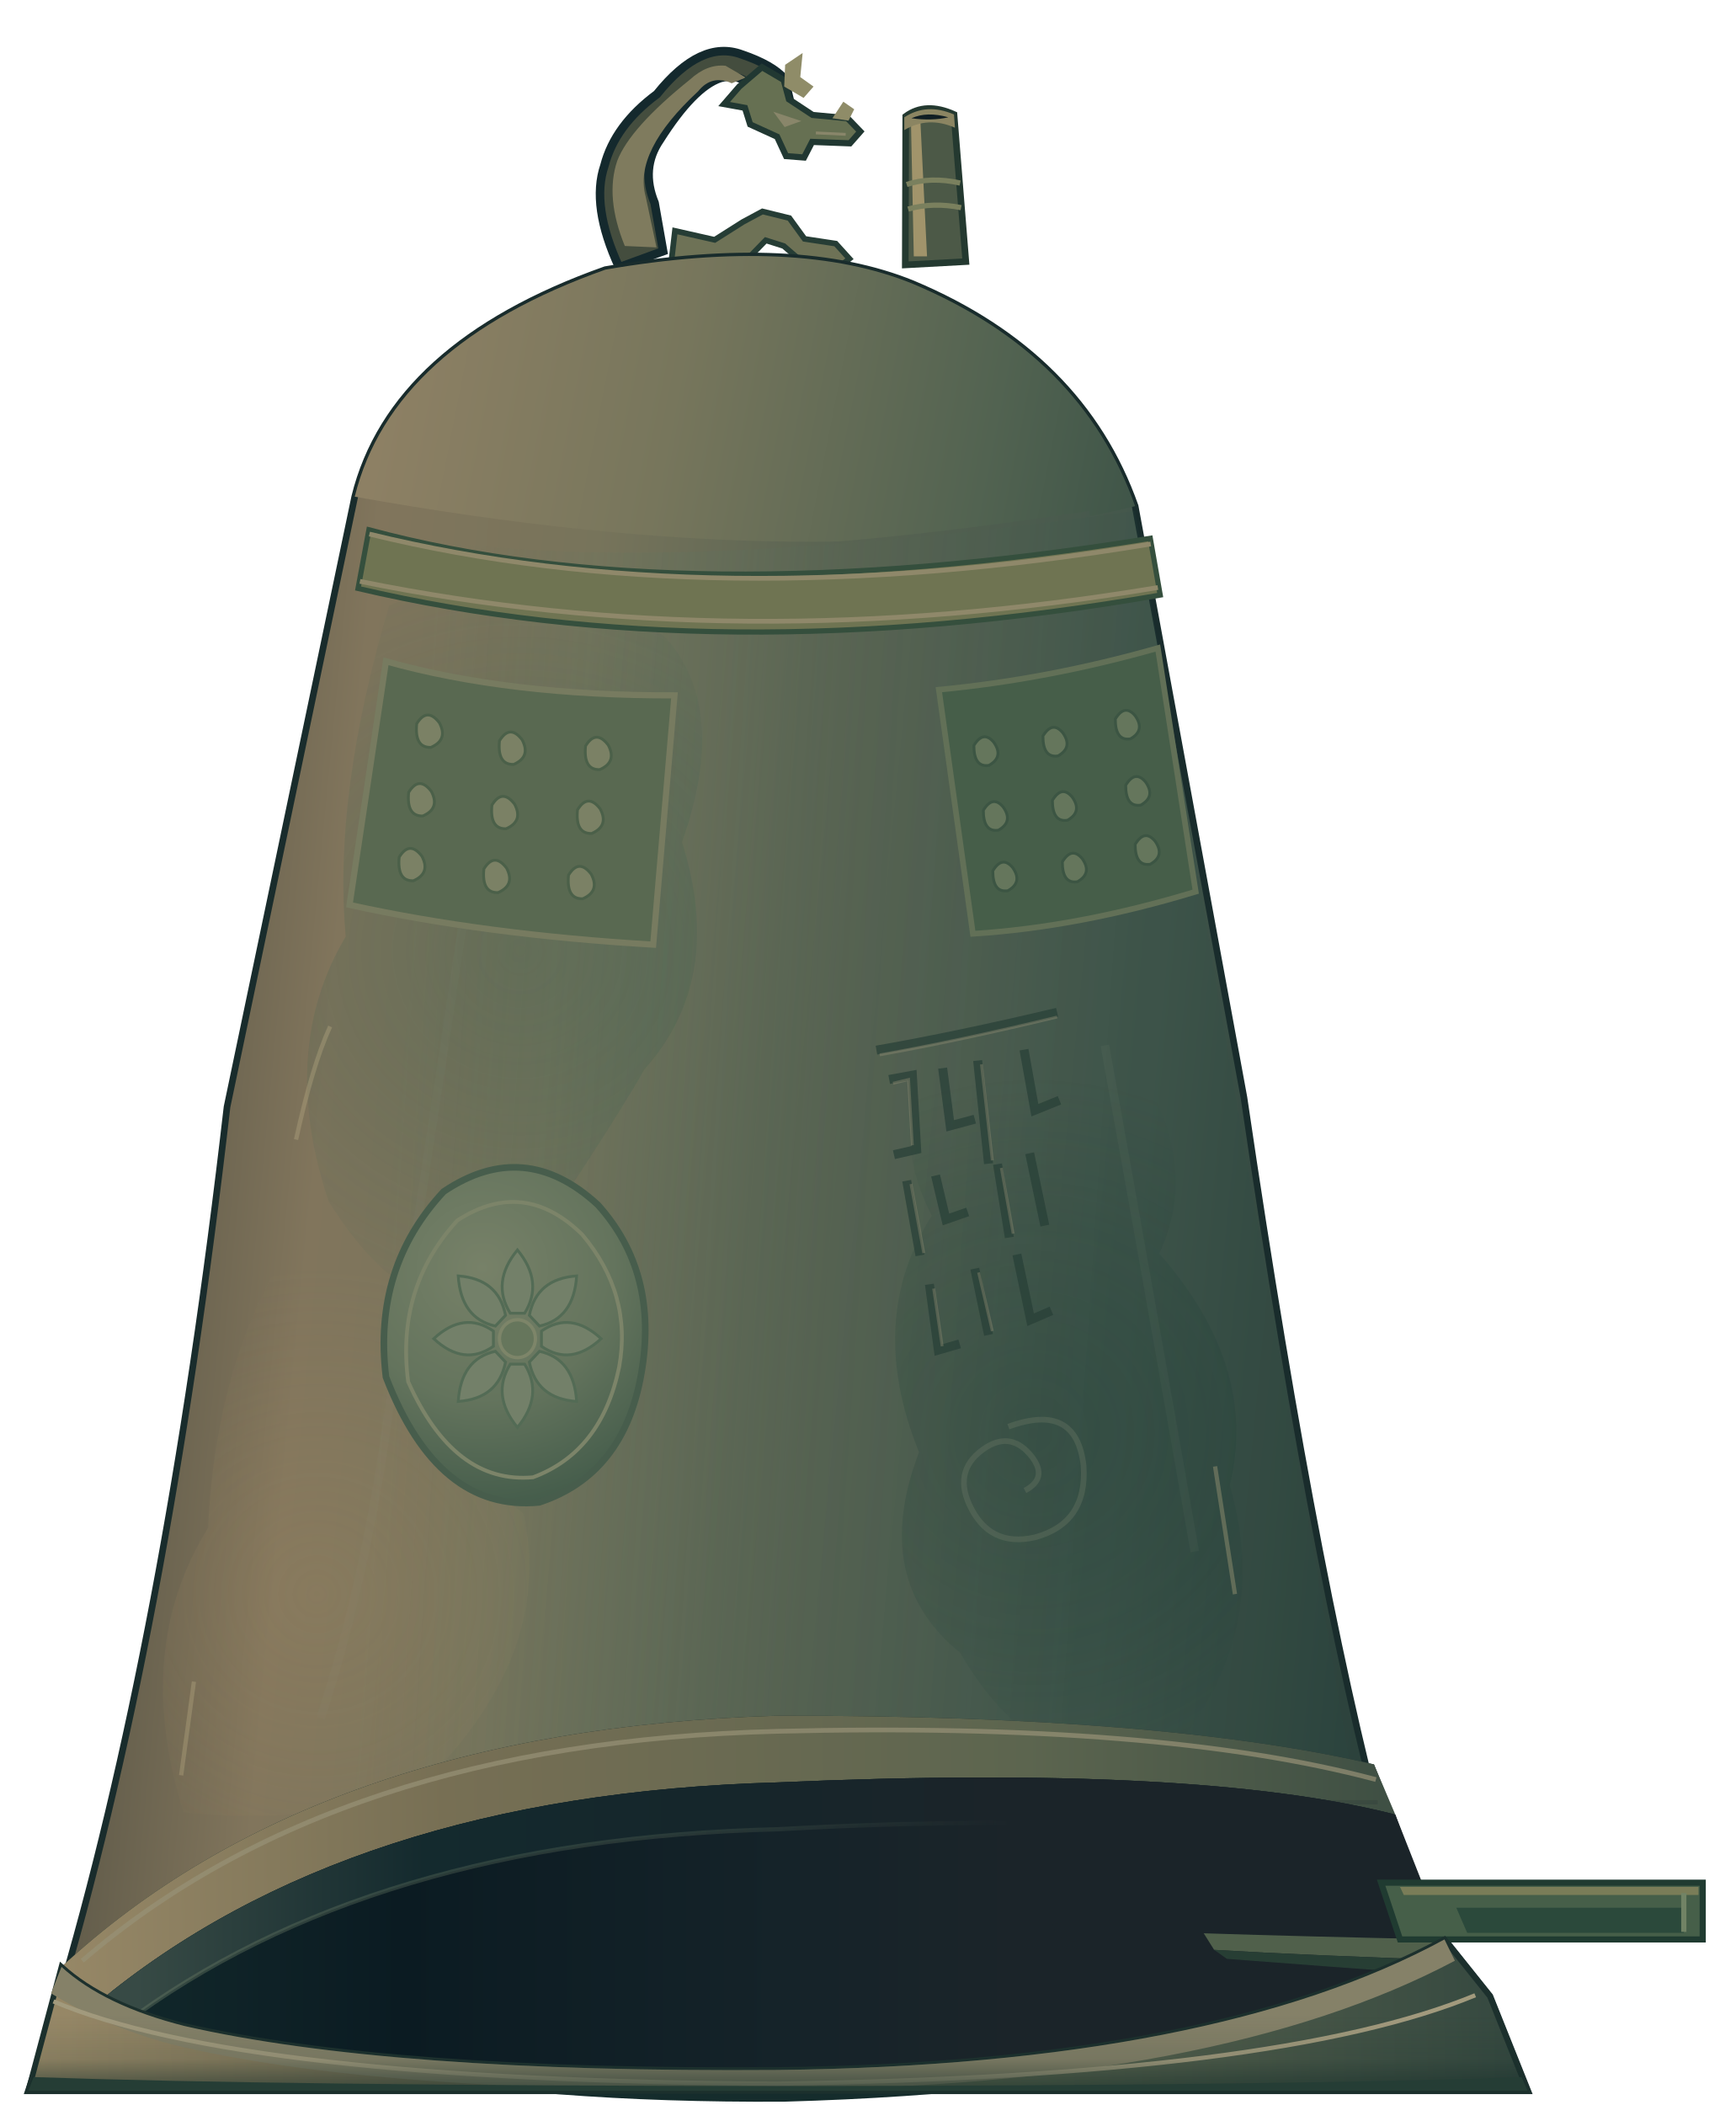
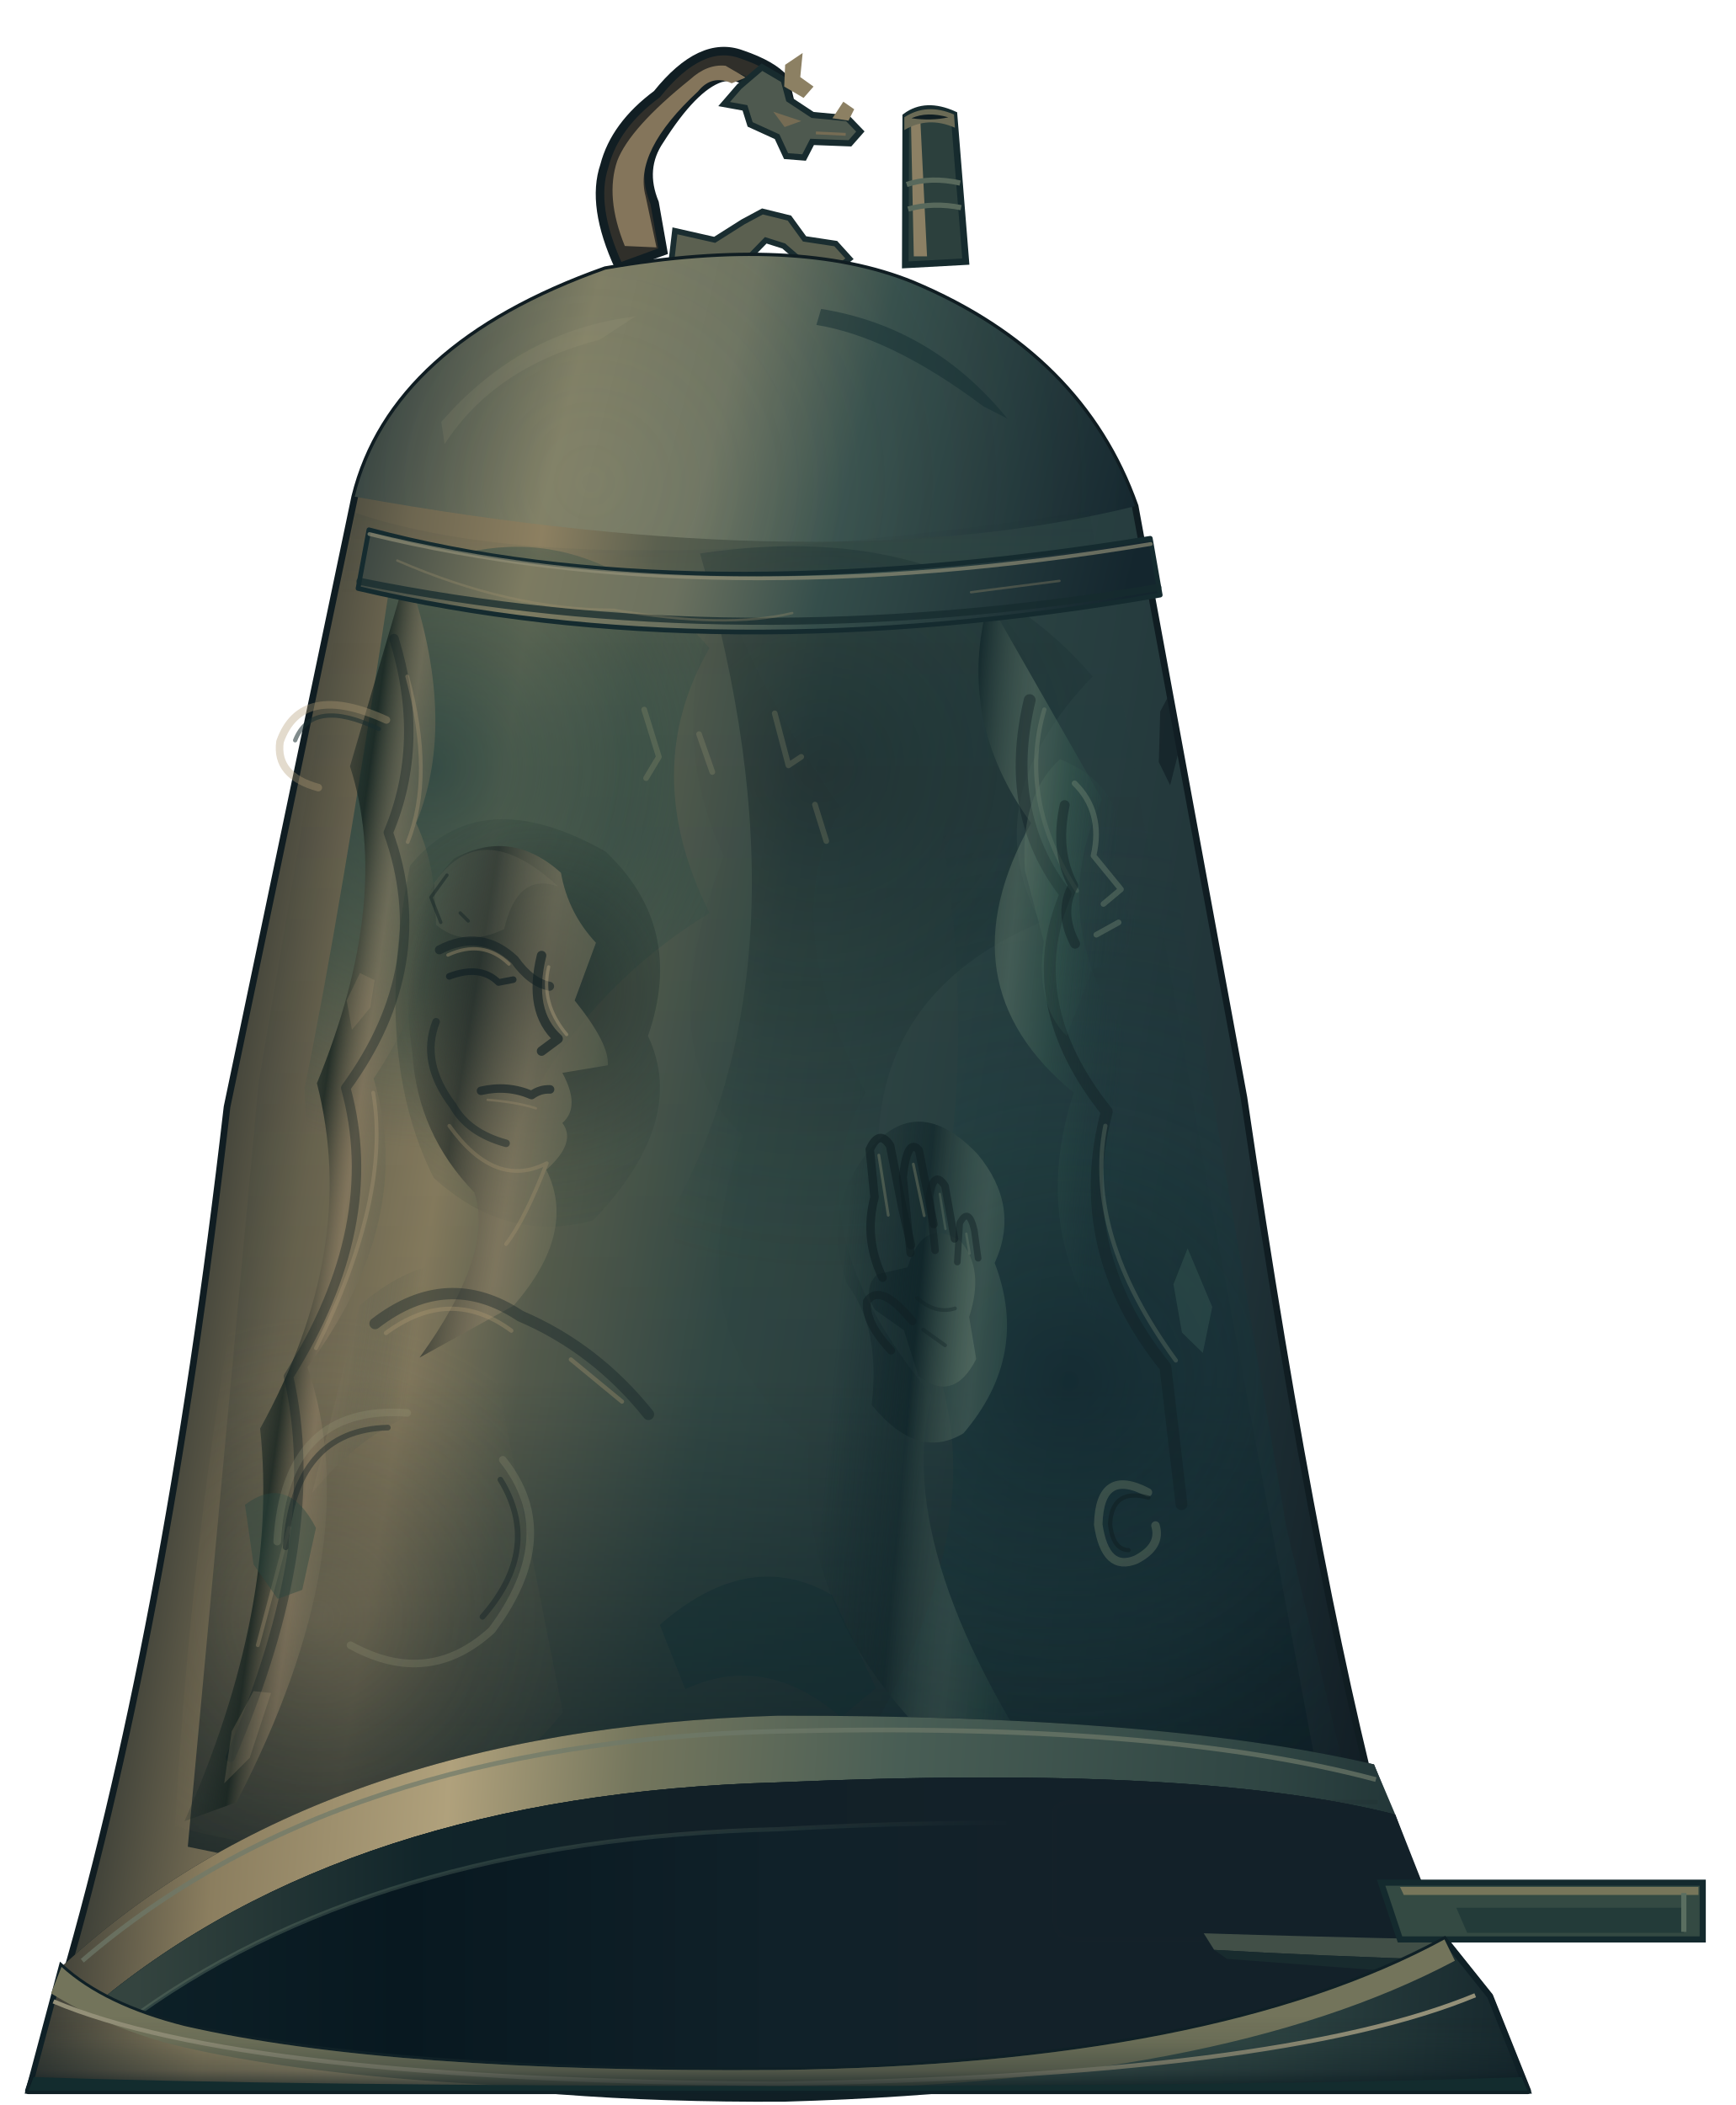
<svg xmlns="http://www.w3.org/2000/svg" viewBox="-1610 -4420 3670 4450">
  <defs>
-     <linearGradient id="bronze" x1="-1510" y1="-1900" x2="1580" y2="-1600" gradientUnits="userSpaceOnUse">
-       <stop offset="0" stop-color="#514f41" />
-       <stop offset="0.18" stop-color="#81755c" />
-       <stop offset="0.33" stop-color="#77745b" />
-       <stop offset="0.48" stop-color="#5b6553" />
-       <stop offset="0.71" stop-color="#42564b" />
-       <stop offset="1" stop-color="#243b37" />
+     <linearGradient id="bronze" x1="-1570" y1="-2260" x2="1640" y2="-1740" gradientUnits="userSpaceOnUse">
+       <stop offset="0" stop-color="#101a20" />
+       <stop offset="0.1" stop-color="#272e2c" />
+       <stop offset="0.2" stop-color="#6d6650" />
+       <stop offset="0.285" stop-color="#8d8061" />
+       <stop offset="0.36" stop-color="#5b604f" />
+       <stop offset="0.48" stop-color="#354b46" />
+       <stop offset="0.63" stop-color="#283f40" />
+       <stop offset="0.8" stop-color="#203338" />
+       <stop offset="0.94" stop-color="#121e25" />
+       <stop offset="1" stop-color="#0b151c" />
+     </linearGradient>
+     <linearGradient id="aged-crown" x1="-810" y1="-3670" x2="800" y2="-3270" gradientUnits="userSpaceOnUse">
+       <stop offset="0" stop-color="#303d3c" />
+       <stop offset="0.25" stop-color="#7d7b61" />
+       <stop offset="0.44" stop-color="#6b715f" />
+       <stop offset="0.62" stop-color="#354e4b" />
+       <stop offset="1" stop-color="#14262e" />
+     </linearGradient>
+     <linearGradient id="bell-lip" x1="-1600" y1="-250" x2="1640" y2="-20" gradientUnits="userSpaceOnUse">
+       <stop offset="0" stop-color="#292e2c" />
+       <stop offset="0.13" stop-color="#8b7e5f" />
+       <stop offset="0.28" stop-color="#b0a17c" />
+       <stop offset="0.4" stop-color="#74765d" />
+       <stop offset="0.57" stop-color="#495e55" />
+       <stop offset="0.81" stop-color="#2f4543" />
+       <stop offset="1" stop-color="#14252b" />
    </linearGradient>
    <linearGradient id="inner-wall" x1="-1320" y1="-410" x2="580" y2="-410" gradientUnits="userSpaceOnUse">
-       <stop offset="0" stop-color="#374a45" />
-       <stop offset="0.32" stop-color="#142a2e" />
-       <stop offset="0.62" stop-color="#15262b" />
-       <stop offset="0.96" stop-color="#1b2429" />
-       <stop offset="1" stop-color="#1b2429" />
+       <stop offset="0" stop-color="#34443f" />
+       <stop offset="0.32" stop-color="#11252a" />
+       <stop offset="0.62" stop-color="#122027" />
+       <stop offset="0.96" stop-color="#132129" />
+       <stop offset="1" stop-color="#132129" />
    </linearGradient>
    <linearGradient id="inner-void" x1="-1320" y1="-410" x2="680" y2="-410" gradientUnits="userSpaceOnUse">
-       <stop offset="0" stop-color="#11272a" />
-       <stop offset="0.28" stop-color="#0b1b22" />
-       <stop offset="0.68" stop-color="#152329" />
-       <stop offset="0.93" stop-color="#1b2429" />
-       <stop offset="1" stop-color="#1b2429" />
-     </linearGradient>
-     <linearGradient id="bell-lip" x1="-1600" y1="-50" x2="1640" y2="-100" gradientUnits="userSpaceOnUse">
-       <stop offset="0" stop-color="#9b8b69" />
-       <stop offset="0.29" stop-color="#776f54" />
-       <stop offset="0.67" stop-color="#5c654f" />
-       <stop offset="1" stop-color="#33473f" />
-     </linearGradient>
-     <linearGradient id="aged-crown" x1="-830" y1="-3390" x2="1000" y2="-3030" gradientUnits="userSpaceOnUse">
-       <stop offset="0" stop-color="#8d8064" />
-       <stop offset="0.32" stop-color="#77765c" />
-       <stop offset="0.68" stop-color="#526351" />
-       <stop offset="1" stop-color="#304a41" />
-     </linearGradient>
-     <linearGradient id="cavity-floor-bounce" x1="0" y1="-810" x2="0" y2="40" gradientUnits="userSpaceOnUse">
-       <stop offset="0" stop-color="#607b77" stop-opacity="0" />
-       <stop offset="0.78" stop-color="#607b77" stop-opacity="0.09" />
-       <stop offset="1" stop-color="#607b77" stop-opacity="0.03" />
-     </linearGradient>
-     <radialGradient id="muted-strike-cast" cx="-590" cy="-1740" r="535" gradientUnits="userSpaceOnUse">
-       <stop offset="0" stop-color="#778168" />
-       <stop offset="0.52" stop-color="#64745d" />
-       <stop offset="1" stop-color="#415a49" />
-     </radialGradient>
-     <linearGradient id="thin-patina" x1="-760" y1="-2300" x2="730" y2="-2200" gradientUnits="userSpaceOnUse">
-       <stop offset="0" stop-color="#577663" stop-opacity="0" />
-       <stop offset="0.35" stop-color="#577663" stop-opacity="0.15" />
-       <stop offset="0.62" stop-color="#577663" stop-opacity="0.02" />
-       <stop offset="1" stop-color="#284c43" stop-opacity="0.1" />
-     </linearGradient>
-     <radialGradient id="aged-green-wash" cx="-510" cy="-2410" r="910" gradientUnits="userSpaceOnUse">
-       <stop offset="0" stop-color="#315c4d" stop-opacity="0.28" />
-       <stop offset="0.53" stop-color="#315c4d" stop-opacity="0.14" />
-       <stop offset="1" stop-color="#315c4d" stop-opacity="0" />
-     </radialGradient>
-     <radialGradient id="aged-dark-wash" cx="575" cy="-1390" r="760" gradientUnits="userSpaceOnUse">
-       <stop offset="0" stop-color="#183b33" stop-opacity="0.26" />
-       <stop offset="0.58" stop-color="#183b33" stop-opacity="0.14" />
-       <stop offset="1" stop-color="#183b33" stop-opacity="0" />
-     </radialGradient>
-     <radialGradient id="worn-bronze-wash" cx="-940" cy="-1050" r="690" gradientUnits="userSpaceOnUse">
-       <stop offset="0" stop-color="#ae9165" stop-opacity="0.18" />
-       <stop offset="0.56" stop-color="#ae9165" stop-opacity="0.08" />
-       <stop offset="1" stop-color="#ae9165" stop-opacity="0" />
-     </radialGradient>
+       <stop offset="0" stop-color="#0d2027" />
+       <stop offset="0.28" stop-color="#081820" />
+       <stop offset="0.68" stop-color="#102129" />
+       <stop offset="0.93" stop-color="#132129" />
+       <stop offset="1" stop-color="#132129" />
+     </linearGradient>
    <linearGradient id="lip-weight" x1="0" y1="-160" x2="0" y2="2" gradientUnits="userSpaceOnUse">
-       <stop offset="0" stop-color="#162e29" stop-opacity="0" />
-       <stop offset="0.58" stop-color="#162e29" stop-opacity="0.13" />
-       <stop offset="1" stop-color="#162e29" stop-opacity="0.65" />
+       <stop offset="0" stop-color="#0b171e" stop-opacity="0" />
+       <stop offset="0.3" stop-color="#152a2b" stop-opacity="0.08" />
+       <stop offset="0.72" stop-color="#102026" stop-opacity="0.35" />
+       <stop offset="1" stop-color="#06141b" stop-opacity="0.82" />
    </linearGradient>
    <linearGradient id="receding-inner-highlight" x1="-1240" y1="0" x2="530" y2="0" gradientUnits="userSpaceOnUse">
-       <stop offset="0" stop-color="#6a7b64" stop-opacity="0.4" />
-       <stop offset="0.64" stop-color="#6a7b64" stop-opacity="0.23" />
-       <stop offset="1" stop-color="#6a7b64" stop-opacity="0" />
-     </linearGradient>
+       <stop offset="0" stop-color="#657b6b" stop-opacity="0.4" />
+       <stop offset="0.64" stop-color="#657b6b" stop-opacity="0.23" />
+       <stop offset="1" stop-color="#657b6b" stop-opacity="0" />
+     </linearGradient>
+     <linearGradient id="gravity-soot" x1="0" y1="-3820" x2="0" y2="-510" gradientUnits="userSpaceOnUse">
+       <stop offset="0" stop-color="#0b151c" stop-opacity="0.35" />
+       <stop offset="0.2" stop-color="#1c3539" stop-opacity="0" />
+       <stop offset="0.7" stop-color="#0a1d25" stop-opacity="0.1" />
+       <stop offset="1" stop-color="#09191f" stop-opacity="0.72" />
+     </linearGradient>
+     <linearGradient id="west-fold" x1="-1010" y1="-2200" x2="-650" y2="-2150" gradientUnits="userSpaceOnUse">
+       <stop offset="0" stop-color="#182725" stop-opacity="0.05" />
+       <stop offset="0.27" stop-color="#172420" stop-opacity="0.8" />
+       <stop offset="0.48" stop-color="#938166" stop-opacity="0.5" />
+       <stop offset="0.65" stop-color="#6b6954" stop-opacity="0.45" />
+       <stop offset="1" stop-color="#263f3c" stop-opacity="0" />
+     </linearGradient>
+     <linearGradient id="cold-fold" x1="150" y1="-1500" x2="700" y2="-1450" gradientUnits="userSpaceOnUse">
+       <stop offset="0" stop-color="#0c2026" stop-opacity="0.05" />
+       <stop offset="0.3" stop-color="#11262a" stop-opacity="0.85" />
+       <stop offset="0.53" stop-color="#637b6c" stop-opacity="0.48" />
+       <stop offset="0.69" stop-color="#36594f" stop-opacity="0.5" />
+       <stop offset="1" stop-color="#143037" stop-opacity="0" />
+     </linearGradient>
+     <linearGradient id="pressed-bronze" x1="-770" y1="-2200" x2="-160" y2="-2100" gradientUnits="userSpaceOnUse">
+       <stop offset="0" stop-color="#232b28" stop-opacity="0" />
+       <stop offset="0.23" stop-color="#242c29" stop-opacity="0.7" />
+       <stop offset="0.45" stop-color="#96866b" stop-opacity="0.48" />
+       <stop offset="0.67" stop-color="#646a55" stop-opacity="0.62" />
+       <stop offset="1" stop-color="#283d39" stop-opacity="0" />
+     </linearGradient>
+     <radialGradient id="shoulder-light" cx="-360" cy="-3400" r="1150" gradientUnits="userSpaceOnUse">
+       <stop offset="0" stop-color="#acb49a" stop-opacity="0.13" />
+       <stop offset="0.6" stop-color="#95a68e" stop-opacity="0.04" />
+       <stop offset="1" stop-color="#95a68e" stop-opacity="0" />
+     </radialGradient>
+     <radialGradient id="west-oxidation" cx="-700" cy="-2800" r="810" gradientUnits="userSpaceOnUse">
+       <stop offset="0" stop-color="#163b3c" stop-opacity="0.69" />
+       <stop offset="0.55" stop-color="#1b4340" stop-opacity="0.4" />
+       <stop offset="1" stop-color="#294b43" stop-opacity="0" />
+     </radialGradient>
+     <radialGradient id="hollow-impression" cx="-460" cy="-2330" r="610" gradientUnits="userSpaceOnUse">
+       <stop offset="0" stop-color="#121f22" stop-opacity="0.67" />
+       <stop offset="0.63" stop-color="#213630" stop-opacity="0.16" />
+       <stop offset="1" stop-color="#152c2d" stop-opacity="0" />
+     </radialGradient>
+     <radialGradient id="east-oxidation" cx="650" cy="-1500" r="1200" gradientUnits="userSpaceOnUse">
+       <stop offset="0" stop-color="#0a242d" stop-opacity="0.54" />
+       <stop offset="0.5" stop-color="#163d42" stop-opacity="0.2" />
+       <stop offset="1" stop-color="#12333a" stop-opacity="0" />
+     </radialGradient>
+     <radialGradient id="worn-touch" cx="-940" cy="-1000" r="640" gradientUnits="userSpaceOnUse">
+       <stop offset="0" stop-color="#b19b75" stop-opacity="0.2" />
+       <stop offset="0.45" stop-color="#867456" stop-opacity="0.12" />
+       <stop offset="1" stop-color="#93805e" stop-opacity="0" />
+     </radialGradient>
+     <radialGradient id="soot-swell" cx="130" cy="-2800" r="1070" gradientUnits="userSpaceOnUse">
+       <stop offset="0" stop-color="#0b1920" stop-opacity="0.42" />
+       <stop offset="0.7" stop-color="#10292c" stop-opacity="0.12" />
+       <stop offset="1" stop-color="#183a39" stop-opacity="0" />
+     </radialGradient>
  </defs>
  <g id="crown-yongnyu-and-sound-pipe" transform="matrix(1 0 0 1 0 -480)">
-     <path id="restrained-dragon-ring" d="M-301-3375Q-361-3505-332-3590Q-310-3675-221-3741Q-128-3857-42-3825Q23-3803 49-3773L62-3719L7-3711Q-25-3792-87-3775Q-144-3756-215-3644Q-256-3584-226-3511L-208-3409Z" fill="#444d3e" stroke="#14292d" stroke-width="18" />
-     <path id="dragon-moon-facing-ridge" d="M-289-3420Q-331-3523-305-3600Q-278-3670-151-3772Q-115-3805-76-3801L-33-3776L-63-3764Q-105-3783-134-3747Q-271-3620-245-3525L-222-3417Z" fill="#7f7b5e" />
-     <path id="dragon-head-and-horn" d="M-47-3757L1-3798L47-3771L58-3730L108-3697L182-3690L209-3662L187-3637L107-3640L90-3607L52-3610L33-3651L-24-3677L-35-3712L-79-3720Z" fill="#667052" stroke="#213832" stroke-width="13" />
-     <path d="M48-3757L50-3803L87-3828L82-3777L110-3757L89-3733 M150-3690L173-3725L196-3709L184-3685" fill="#8f8c68" />
-     <path d="M33-3698L75-3684L50-3675Z M115-3659L178-3656" fill="#89866a" stroke="#89866a" stroke-width="6" />
-     <path id="dragon-claw-foot" d="M-183-3452L-99-3433L-39-3471L2-3493L59-3479L91-3435L157-3425L186-3393L153-3367L84-3388L47-3420L9-3432L-29-3393L-127-3376L-190-3392Z" fill="#6e7256" stroke="#263d35" stroke-width="12" />
-     <path id="sound-pipe" d="M304-3380L305-3694Q347-3725 407-3698L432-3387Z" fill="#4c5947" stroke="#243930" stroke-width="14" />
-     <path d="M316-3683L336-3683L350-3398L322-3398Z" fill="#a1946b" />
-     <path d="M302-3692Q349-3723 407-3698L409-3670Q352-3695 302-3665Z" fill="#8b8562" />
+     <path id="restrained-dragon-ring" d="M-301-3375Q-361-3505-332-3590Q-310-3675-221-3741Q-128-3857-42-3825Q23-3803 49-3773L62-3719L7-3711Q-25-3792-87-3775Q-144-3756-215-3644Q-256-3584-226-3511L-208-3409Z" fill="#302f2a" stroke="#111e23" stroke-width="18" />
+     <path id="dragon-moon-facing-ridge" d="M-289-3420Q-331-3523-305-3600Q-278-3670-151-3772Q-115-3805-76-3801L-33-3776L-63-3764Q-105-3783-134-3747Q-271-3620-245-3525L-222-3417Z" fill="#84755b" />
+     <path id="dragon-head-and-horn" d="M-47-3757L1-3798L47-3771L58-3730L108-3697L182-3690L209-3662L187-3637L107-3640L90-3607L52-3610L33-3651L-24-3677L-35-3712L-79-3720Z" fill="#4e594f" stroke="#182b2e" stroke-width="13" />
+     <path d="M48-3757L50-3803L87-3828L82-3777L110-3757L89-3733 M150-3690L173-3725L196-3709L184-3685" fill="#8c8063" />
+     <path d="M33-3698L75-3684L50-3675Z M115-3659L178-3656" fill="#766c54" stroke="#766c54" stroke-width="6" />
+     <path id="dragon-claw-foot" d="M-183-3452L-99-3433L-39-3471L2-3493L59-3479L91-3435L157-3425L186-3393L153-3367L84-3388L47-3420L9-3432L-29-3393L-127-3376L-190-3392Z" fill="#5b6050" stroke="#1a2d30" stroke-width="12" />
+     <path id="sound-pipe" d="M304-3380L305-3694Q347-3725 407-3698L432-3387Z" fill="#2c403d" stroke="#162b2e" stroke-width="14" />
+     <path d="M316-3683L336-3683L350-3398L322-3398Z" fill="#8c8064" />
+     <path d="M302-3692Q349-3723 407-3698L409-3670Q352-3695 302-3665Z" fill="#6b6b56" />
    <path d="M317-3690Q350-3705 395-3692Q360-3684 317-3690Z" fill="#101e23" />
-     <path d="M307-3550Q358-3567 420-3553M310-3498Q363-3513 422-3501" fill="none" stroke="#7a805e" stroke-width="11" />
+     <path d="M307-3550Q358-3567 420-3553M310-3498Q363-3513 422-3501" fill="none" stroke="#58695c" stroke-width="11" />
  </g>
  <g id="unbroken-round-bronze-body">
-     <path id="complete-cast-body" d="M-860-3370Q-781-3690-330-3850Q75-3920 320-3820Q677-3670 790-3350L1020-2100Q1180-1010 1340-450L1540-200L1620 0H-1550L-1490-180Q-1260-950-1130-2080Z" fill="url(#bronze)" stroke="#192c2c" stroke-width="14" />
+     <path id="complete-cast-body" d="M-860-3370Q-781-3690-330-3850Q75-3920 320-3820Q677-3670 790-3350L1020-2100Q1180-1010 1340-450L1540-200L1620 0H-1550L-1490-180Q-1260-950-1130-2080Z" fill="url(#bronze)" stroke="#101d22" stroke-width="14" stroke-linecap="round" stroke-linejoin="round" />
    <path id="round-shoulder-moon-plane" d="M-860-3370Q-781-3690-330-3850Q75-3920 320-3820Q677-3670 790-3350Q146-3190-860-3370Z" fill="url(#aged-crown)" />
-     <path id="broad-front-bronze-volume" d="M-859-3336Q-383-3175 693-3340L943-1915L1205-512Q228-210-1213-516L-1063-2133Z" fill="url(#bronze)" />
-     <path id="broad-soft-patina" d="M-850-3310Q-360-3180 790-3340L1260-600Q350-365-1240-510L-1060-2200Z" fill="url(#thin-patina)" />
-     <path id="restrained-casting-flow" d="M-574-2860Q-655-2300-785-1460Q-833-1090-932-788M726-2210Q811-1740 916-1140" fill="none" stroke="#829078" stroke-width="18" opacity="0.09" />
-     <g id="broad-aged-casting-washes">
-       <path d="M-787-3140Q-448-3290-201-3070Q-69-2920-168-2640Q-77-2350-247-2160Q-333-2010-555-1685Q-740-1601-915-1880Q-1022-2200-879-2440Q-906-2740-787-3140Z" fill="url(#aged-green-wash)" />
-       <path d="M367-2230Q617-2390 773-2200Q935-1970 841-1770Q1052-1530 990-1280Q1088-943 831-676Q575-659 420-926Q230-1080 333-1350Q220-1630 360-1850Q262-2040 367-2230Z" fill="url(#aged-dark-wash)" />
-       <path d="M-988-1800Q-737-1910-659-1600Q-695-1370-503-1220Q-444-953-665-702Q-854-550-1222-589Q-1330-933-1170-1190Q-1153-1555-988-1800Z" fill="url(#worn-bronze-wash)" />
-     </g>
-     <path id="continuous-upper-cast-band" d="M-830-3300Q-167-3122 822-3282L843-3162Q-97-2999-853-3176Z" fill="#6f7452" stroke="#354f3d" stroke-width="11" />
-     <path d="M-829-3291Q-111-3115 823-3270M-849-3191Q-52-3029 838-3178" fill="none" stroke="#8f886a" stroke-width="10" />
-   </g>
-   <g id="broad-korean-cast-reliefs">
-     <path id="west-nine-boss-panel" d="M-794-3022Q-534-2949-184-2950L-229-2423Q-584-2444-871-2507Z" fill="#596951" stroke="#777b60" stroke-width="13" />
-     <path id="east-nine-boss-panel" d="M375-2962Q606-2984 838-3050L918-2535Q671-2460 447-2446Z" fill="#465e49" stroke="#627057" stroke-width="12" />
-     <path id="nine-bosses-west" d="M-729-2890q22-36 48-2q19 36-18 52q-35 1-30-50Z M-554-2854q22-36 48-2q19 36-18 52q-35 1-30-50Z M-372-2843q22-36 48-2q19 36-18 52q-35 1-30-50Z M-746-2745q22-36 48-2q19 36-18 52q-35 1-30-50Z M-570-2718q22-36 48-2q19 36-18 52q-35 1-30-50Z M-389-2708q22-36 48-2q19 36-18 52q-35 1-30-50Z M-766-2608q22-36 48-2q19 36-18 52q-35 1-30-50Z M-587-2583q22-36 48-2q19 36-18 52q-35 1-30-50Z M-408-2570q22-36 48-2q19 36-18 52q-35 1-30-50Z" fill="#7b8165" stroke="#4b6049" stroke-width="6" />
-     <path id="nine-bosses-east" d="M449-2844q20-33 42-7q22 31-10 49q-32 5-32-42Z M595-2864q20-33 42-7q22 31-10 49q-32 5-32-42Z M748-2900q20-33 42-7q22 31-10 49q-32 5-32-42Z M469-2707q20-33 42-7q22 31-10 49q-32 5-32-42Z M615-2728q20-33 42-7q22 31-10 49q-32 5-32-42Z M770-2760q20-33 42-7q22 31-10 49q-32 5-32-42Z M489-2579q20-33 42-7q22 31-10 49q-32 5-32-42Z M636-2598q20-33 42-7q22 31-10 49q-32 5-32-42Z M790-2635q20-33 42-7q22 31-10 49q-32 5-32-42Z" fill="#65765c" stroke="#3c5543" stroke-width="6" />
-     <path id="single-large-lotus-strike" d="M-794-1509Q-822-1740-672-1901Q-501-2016-346-1873Q-217-1730-254-1517Q-291-1303-470-1244Q-684-1223-794-1509Z" fill="url(#muted-strike-cast)" stroke="#475d4c" stroke-width="14" />
-     <path d="M-747-1499Q-773-1698-643-1840Q-502-1931-379-1810Q-273-1684-301-1530Q-338-1351-483-1297Q-650-1282-747-1499Z" fill="url(#muted-strike-cast)" stroke="#7c8469" stroke-width="8" />
-     <path id="eight-petal-lotus" d="M-531.2 -1643.8Q-571.9 -1709.7 -516.0 -1777.6Q-460.1 -1709.7 -500.8 -1643.8Z M-490.8 -1639.4Q-475.7 -1716.6 -390.8 -1722.7Q-396.6 -1632.7 -469.4 -1616.7Z M-465.2 -1606.1Q-403.1 -1649.3 -339.0 -1590.0Q-403.1 -1530.7 -465.2 -1573.9Z M-469.4 -1563.3Q-396.6 -1547.3 -390.8 -1457.3Q-475.7 -1463.4 -490.8 -1540.6Z M-500.8 -1536.2Q-460.1 -1470.3 -516.0 -1402.4Q-571.9 -1470.3 -531.2 -1536.2Z M-541.2 -1540.6Q-556.3 -1463.4 -641.2 -1457.3Q-635.4 -1547.3 -562.6 -1563.3Z M-566.8 -1573.9Q-628.9 -1530.7 -693.0 -1590.0Q-628.9 -1649.3 -566.8 -1606.1Z M-562.6 -1616.7Q-635.4 -1632.7 -641.2 -1722.7Q-556.3 -1716.6 -541.2 -1639.4Z" fill="#738069" stroke="#536b55" stroke-width="6" />
-     <path d="M-554-1590a38 40 0 1 0 76 0a38 40 0 1 0-76 0Z" fill="#66765c" stroke="#7d8569" stroke-width="7" />
-     <g id="worn-unreadable-votive-inscription">
-       <path d="M243-2200Q415-2230 625-2280M270-2138L319-2147L328-1990L280-1979M383-2162L399-2040L451-2054M457-2178L480-1960M555-2201L578-2073L630-2094M307-1924L335-1766M368-1935L390-1842L436-1858M499-1959L524-1804M567-1982L599-1829M355-1705L374-1566L419-1579M451-1738L480-1598M540-1768L569-1630L613-1649" fill="none" stroke="#273e36" stroke-width="19" opacity="0.7" />
-       <path d="M250-2190Q418-2220 625-2270M278-2130L311-2138L319-1999M465-2170L488-1967M316-1917L343-1771M507-1951L532-1812M364-1696L382-1574M459-1730L488-1606" fill="none" stroke="#959075" stroke-width="6" opacity="0.38" />
-       <path id="unclosed-spiral-seal" d="M522-1404Q666-1457 681-1321Q689-1200 578-1170Q481-1148 439-1240Q405-1316 476-1361Q530-1394 572-1340Q606-1295 557-1269" fill="none" stroke="#687763" stroke-width="12" opacity="0.38" />
-     </g>
-     <path id="three-aged-bronze-catches" d="M-984-2011Q-950-2167-912-2250M959-1320L1001-1050M-1200-865L-1227-667" fill="none" stroke="#b9ad83" stroke-width="9" opacity="0.35" />
+     <path id="shoulder-cold-convexity" d="M-860-3370Q-781-3690-330-3850Q75-3920 320-3820Q677-3670 790-3350Q146-3190-860-3370Z" fill="url(#shoulder-light)" />
+     <path id="body-gravity-and-smoke" d="M-859-3336Q-383-3175 693-3340L943-1915L1205-512Q228-210-1213-516L-1063-2133Z" fill="url(#gravity-soot)" />
+     <path id="broad-west-oxide" d="M-785-3190Q-410-3390-110-3050Q-260-2790-110-2490Q-500-2250-610-1770Q-950-1590-966-2120Q-890-2490-785-3190Z" fill="url(#west-oxidation)" />
+     <path id="broad-east-cold-patina" d="M280-3120Q690-3320 815-2910L1110-1190L1270-520Q700-330 160-640Q550-1240 320-1640Q530-2240 280-3120Z" fill="url(#east-oxidation)" />
+     <path id="sunk-central-casting" d="M-130-3250Q410-3330 700-2990Q450-2730 590-2470Q140-2280 280-1760Q-60-1430-200-1840Q120-2390-130-3250Z" fill="url(#soot-swell)" />
+     <path id="west-hand-worn-lustre" d="M-1080-1850Q-670-1940-560-1510L-420-800Q-740-410-1240-560Q-1200-1260-1080-1850Z" fill="url(#worn-touch)" />
+     <path id="west-constrained-cast-fold" d="M-750-3210Q-640-2900-730-2680Q-620-2440-820-2140Q-730-1840-960-1530Q-830-1150-1110-610L-1220-570Q-1020-1020-1060-1400Q-850-1780-940-2130Q-780-2520-870-2800Z" fill="url(#west-fold)" />
+     <path id="east-strained-cast-fold" d="M480-3150Q410-2900 570-2680Q380-2340 660-2110Q550-1770 800-1510Q700-1150 1040-720L1190-580Q890-1240 960-1530Q710-1900 810-2180Q590-2450 720-2730Z" fill="url(#cold-fold)" />
+     <path id="middle-dragged-cast-fold" d="M-80-3180Q-210-2890-80-2610Q-240-2200-40-2020Q-190-1600 100-1370Q70-1000 400-700L650-590Q270-1130 360-1470Q60-1830 220-2110Q30-2480 170-2710Q-20-2980-80-3180Z" fill="url(#cold-fold)" opacity="0.6" />
+     <path id="west-fold-shadow" d="M-777-3070Q-709-2850-789-2660Q-689-2380-879-2120Q-799-1830-1000-1510Q-922-1170-1123-705" fill="none" stroke="#101f23" stroke-width="20" stroke-linecap="round" stroke-linejoin="round" opacity="0.38" />
+     <path id="west-fold-lost-light" d="M-749-2990Q-692-2780-748-2640M-821-2110Q-783-1890-942-1570M-999-1190L-1065-942" fill="none" stroke="#ac9976" stroke-width="8" stroke-linecap="round" stroke-linejoin="round" opacity="0.34" />
+     <path id="east-fold-shadow" d="M567-2940Q510-2700 643-2530Q546-2300 730-2070Q653-1780 854-1530L888-1240" fill="none" stroke="#101f23" stroke-width="25" stroke-linecap="round" stroke-linejoin="round" opacity="0.42" />
+     <path id="east-fold-cold-ridge" d="M598-2920Q542-2730 667-2537M727-2040Q682-1810 876-1544" fill="none" stroke="#94a38a" stroke-width="9" stroke-linecap="round" stroke-linejoin="round" opacity="0.23" />
+     <path id="continuous-upper-cast-band" d="M-830-3300Q-167-3122 822-3282L843-3162Q-97-2999-853-3176Z" fill="url(#aged-crown)" stroke="#152b2f" stroke-width="10" stroke-linecap="round" stroke-linejoin="round" />
+     <path id="upper-band-worn-crown" d="M-829-3291Q-111-3115 823-3270" fill="none" stroke="#939078" stroke-width="8" stroke-linecap="round" stroke-linejoin="round" opacity="0.65" />
+     <path id="upper-band-compressed-foot" d="M-849-3191Q-52-3029 838-3178" fill="none" stroke="#162b2e" stroke-width="15" stroke-linecap="round" stroke-linejoin="round" opacity="0.75" />
+     <path id="band-swollen-metal-lap" d="M-770-3235Q-531-3131-313-3131Q-76-3090 65-3124M443-3168L630-3192" fill="none" stroke="#a0926e" stroke-width="5" stroke-linecap="round" stroke-linejoin="round" opacity="0.32" />
+   </g>
+   <g id="tragic-low-cast-impressions">
+     <path id="sunken-half-face-field" d="M-743-2590Q-596-2770-330-2620Q-160-2460-240-2230Q-155-2050-356-1840Q-539-1790-693-1930Q-824-2190-743-2590Z" fill="url(#hollow-impression)" />
+     <path id="pressed-forehead-cheek-and-neck" d="M-650-2605Q-530-2670-424-2575Q-409-2490-350-2427L-395-2305Q-321-2213-325-2168L-421-2152Q-382-2080-421-2046Q-390-2005-455-1947Q-389-1815-524-1660L-723-1550Q-564-1770-607-1899Q-727-2023-738-2192Q-779-2475-650-2605Z" fill="url(#pressed-bronze)" />
+     <path id="forehead-mould-collapse" d="M-692-2553Q-593-2697-430-2546Q-516-2577-544-2456Q-629-2415-688-2465Z" fill="#999078" opacity="0.12" />
+     <path id="face-buried-brow" d="M-681-2412Q-593-2458-522-2391Q-488-2343-448-2335" fill="none" stroke="#101f23" stroke-width="19" stroke-linecap="round" stroke-linejoin="round" opacity="0.55" />
+     <path id="blind-seam-under-brow" d="M-660-2356Q-594-2381-556-2343L-525-2349" fill="none" stroke="#101f23" stroke-width="14" stroke-linecap="round" stroke-linejoin="round" opacity="0.68" />
+     <path id="brow-worn-lip" d="M-663-2401Q-589-2435-534-2382" fill="none" stroke="#b7a17b" stroke-width="7" stroke-linecap="round" stroke-linejoin="round" opacity="0.36" />
+     <path id="compressed-nose-shadow" d="M-465-2400Q-494-2282-430-2224L-465-2198" fill="none" stroke="#101f23" stroke-width="20" stroke-linecap="round" stroke-linejoin="round" opacity="0.64" />
+     <path id="nose-cast-lustre" d="M-450-2376Q-468-2300-412-2233" fill="none" stroke="#baa783" stroke-width="7" stroke-linecap="round" stroke-linejoin="round" opacity="0.38" />
+     <path id="pressed-mouth-unfinished" d="M-593-2114Q-537-2127-486-2105Q-468-2118-447-2117" fill="none" stroke="#101f23" stroke-width="18" stroke-linecap="round" stroke-linejoin="round" opacity="0.62" />
+     <path id="mouth-without-a-voice" d="M-579-2095Q-517-2090-477-2077" fill="none" stroke="#9e8d6c" stroke-width="5" stroke-linecap="round" stroke-linejoin="round" opacity="0.35" />
+     <path id="lower-cheek-disappears" d="M-688-2260Q-722-2174-652-2082Q-620-2025-540-2003" fill="none" stroke="#101f23" stroke-width="16" stroke-linecap="round" stroke-linejoin="round" opacity="0.45" />
+     <path id="jaw-merged-in-fold" d="M-660-2040Q-563-1905-454-1961Q-501-1840-540-1790" fill="none" stroke="#b09a74" stroke-width="8" stroke-linecap="round" stroke-linejoin="round" opacity="0.28" />
+     <path id="temple-cast-fracture" d="M-665-2570L-699-2523L-678-2470M-637-2490L-620-2473" fill="none" stroke="#101f23" stroke-width="7" stroke-linecap="round" stroke-linejoin="round" opacity="0.44" />
+     <path id="incomplete-shoulder-swell" d="M-850-1660Q-661-1823-492-1692Q-318-1599-211-1480Q-104-1330 31-1260L-130-1050Q-384-1390-602-1460Q-799-1449-950-1264Z" fill="url(#west-fold)" opacity="0.63" />
+     <path id="shoulder-compressed-valley" d="M-817-1622Q-664-1740-510-1638Q-351-1570-239-1430" fill="none" stroke="#101f23" stroke-width="24" stroke-linecap="round" stroke-linejoin="round" opacity="0.39" />
+     <path id="shoulder-frayed-cast-ridge" d="M-794-1602Q-658-1702-529-1607M-403-1546L-295-1457" fill="none" stroke="#b29c75" stroke-width="9" stroke-linecap="round" stroke-linejoin="round" opacity="0.32" />
+     <path id="turned-away-compressed-profile" d="M631-2815Q745-2770 758-2663L738-2574L796-2532L768-2502L802-2464Q766-2393 699-2370L645-2230Q578-2298 597-2429L557-2580Q546-2737 631-2815Z" fill="url(#cold-fold)" opacity="0.7" />
+     <path id="far-profile-buried-ridge" d="M662-2764Q723-2704 702-2611L760-2540L723-2509M755-2470L708-2444" fill="none" stroke="#778c76" stroke-width="12" stroke-linecap="round" stroke-linejoin="round" opacity="0.39" />
+     <path id="far-profile-fold-shadow" d="M641-2718Q620-2620 659-2548Q628-2491 663-2425" fill="none" stroke="#101f23" stroke-width="21" stroke-linecap="round" stroke-linejoin="round" opacity="0.43" />
+     <path id="hand-pressed-field" d="M243-2006Q340-2103 457-1980Q548-1870 493-1750Q568-1555 427-1390Q330-1331 233-1450Q252-1613 180-1707Q121-1873 243-2006Z" fill="url(#cold-fold)" opacity="0.82" />
+     <path id="palm-sunk-into-bronze" d="M309-1741Q342-1849 421-1796Q472-1737 439-1636L454-1547Q406-1453 332-1511L301-1608L240-1651Q212-1696 245-1726Z" fill="url(#cold-fold)" />
+     <path id="first-bent-finger-valley" d="M256-1719Q216-1802 239-1889L229-1990Q249-2034 272-1998L298-1866L316-1788" fill="none" stroke="#101f23" stroke-width="18" stroke-linecap="round" stroke-linejoin="round" opacity="0.63" />
+     <path id="second-crushed-finger-valley" d="M315-1771L299-1932Q309-2018 333-1988L364-1832" fill="none" stroke="#101f23" stroke-width="17" stroke-linecap="round" stroke-linejoin="round" opacity="0.63" />
+     <path id="third-lost-finger-valley" d="M367-1777L355-1890Q364-1950 388-1913L408-1801" fill="none" stroke="#101f23" stroke-width="16" stroke-linecap="round" stroke-linejoin="round" opacity="0.54" />
+     <path id="fourth-finger-fragment" d="M414-1752L419-1834Q438-1871 450-1819L458-1760" fill="none" stroke="#101f23" stroke-width="14" stroke-linecap="round" stroke-linejoin="round" opacity="0.46" />
+     <path id="thumb-dissolved-pressure" d="M319-1627Q251-1710 223-1669Q218-1625 274-1565" fill="none" stroke="#101f23" stroke-width="17" stroke-linecap="round" stroke-linejoin="round" opacity="0.54" />
+     <path id="finger-worn-crease-a" d="M248-1978L268-1851M321-1959L344-1850" fill="none" stroke="#a0a17f" stroke-width="6" stroke-linecap="round" stroke-linejoin="round" opacity="0.31" />
+     <path id="finger-worn-crease-b" d="M377-1896L389-1822M433-1812L440-1770" fill="none" stroke="#8a9b80" stroke-width="5" stroke-linecap="round" stroke-linejoin="round" opacity="0.24" />
+     <path id="palm-cut-short" d="M329-1676Q368-1641 409-1654M342-1609L388-1576" fill="none" stroke="#101f23" stroke-width="8" stroke-linecap="round" stroke-linejoin="round" opacity="0.34" />
+     <path id="broken-domestic-vessel-rim" d="M-793-2898Q-973-2980-1018-2852Q-1028-2780-937-2755" fill="none" stroke="#b29b74" stroke-width="16" stroke-linecap="round" stroke-linejoin="round" opacity="0.36" />
+     <path id="vessel-rim-inner-pressure" d="M-809-2879Q-950-2946-986-2855" fill="none" stroke="#182b2d" stroke-width="9" stroke-linecap="round" stroke-linejoin="round" opacity="0.55" />
+     <path id="half-buried-door-ring" d="M817-1265Q715-1319 712-1197Q727-1096 792-1123Q846-1151 833-1195" fill="none" stroke="#7c8a70" stroke-width="18" stroke-linecap="round" stroke-linejoin="round" opacity="0.34" />
+     <path id="door-ring-cast-shadow" d="M818-1254Q741-1275 737-1198Q743-1144 776-1143" fill="none" stroke="#101f23" stroke-width="9" stroke-linecap="round" stroke-linejoin="round" opacity="0.58" />
+     <path id="west-shoulder-lap" d="M-677-3528Q-510-3721-267-3751L-342-3702Q-565-3644-670-3481Z" fill="#b0aa86" opacity="0.12" />
+     <path id="shoulder-cold-scar" d="M126-3767Q362-3729 520-3535L469-3561Q273-3708 116-3733Z" fill="#142e32" opacity="0.5" />
+     <path id="lower-left-oxide-island" d="M-1092-1239Q-1002-1306-942-1190L-971-1059L-1023-1040L-1074-1113Z" fill="#25463e" opacity="0.42" />
+     <path id="west-lapped-mould" d="M-877-2305L-849-2363L-818-2348L-827-2290L-866-2243Z" fill="#bba17a" opacity="0.17" />
+     <path id="cold-right-casting-lap" d="M901-1781L953-1657L933-1560L889-1603L871-1705Z" fill="#497163" opacity="0.28" />
+     <path id="bottom-soot-island" d="M-215-985Q-26-1150 149-1048L242-851L168-790Q7-928-161-849Z" fill="#102b31" opacity="0.43" />
+     <path id="left-worn-touch" d="M-1120-760L-1074-845L-1037-841L-1082-704L-1136-650Z" fill="#d0b58a" opacity="0.16" />
+     <path id="right-dark-mould-seam" d="M867-2961L886-2847L864-2760L840-2809L843-2916Z" fill="#111f25" opacity="0.68" />
+     <path id="votive-traces-buried" d="M-248-2920L-217-2820L-244-2775M-132-2868L-104-2788M28-2912L57-2802L84-2820M113-2719L137-2642" fill="none" stroke="#aaa27b" stroke-width="12" stroke-linecap="round" stroke-linejoin="round" opacity="0.22" />
+     <path id="lower-unclosed-strike-ring" d="M-1024-1161Q-1007-1452-749-1433M-547-1334Q-420-1175-570-974Q-704-851-869-942" fill="none" stroke="#a4a384" stroke-width="16" stroke-linecap="round" stroke-linejoin="round" opacity="0.21" />
+     <path id="ritual-ring-sunk-side" d="M-1006-1149Q-989-1397-790-1402M-552-1292Q-463-1147-590-1002" fill="none" stroke="#101f23" stroke-width="12" stroke-linecap="round" stroke-linejoin="round" opacity="0.42" />
  </g>
  <g id="underside-view-hollow-interior">
-     <path id="one-deep-elliptical-mouth" d="M-1480-262Q-940-764 35-793Q850-794 1295-690L1444-320Q1109-7 48 23Q-967 29-1480-262Z" fill="#152c2c" />
+     <path id="one-deep-elliptical-mouth" d="M-1480-262Q-940-764 35-793Q850-794 1295-690L1444-320Q1109-7 48 23Q-967 29-1480-262Z" fill="#101f25" />
    <path id="mouth-cast-thickness" d="M-1480-262Q-940-764 35-793Q850-794 1295-690L1340-584Q922-691 35-652Q-874-627-1406-184Z" fill="url(#bell-lip)" />
-     <path d="M-1436-275Q-899-737 34-760Q842-780 1299-658" fill="none" stroke="#979176" stroke-width="10" opacity="0.7" />
+     <path d="M-1436-275Q-899-737 34-760Q842-780 1299-658" fill="none" stroke="#6e7969" stroke-width="10" opacity="0.7" />
    <path id="inner-cavern-under-bell" d="M-1406-184Q-874-627 35-652Q922-691 1340-584L1444-320Q1033-51 49-24Q-836-19-1406-184Z" fill="url(#inner-void)" />
    <path id="receding-inner-cast-wall" d="M-1406-184Q-874-627 35-652Q922-691 1340-584L1380-475Q901-601 36-553Q-827-532-1351-139Z" fill="url(#inner-wall)" />
    <path d="M-1351-139Q-827-532 36-553Q901-601 1380-475" fill="none" stroke="url(#receding-inner-highlight)" stroke-width="9" />
  </g>
  <g id="cast-sound-window-frame">
    <path id="continuous-throat-shadow" d="M1303-610H660Q620-610 620-590V-360Q620-320 670-320H935" fill="none" stroke="#1b2429" stroke-width="9" stroke-linejoin="round" opacity="0.15" />
-     <path id="one-heavy-inner-bronze-ledge" d="M935-333Q1150-326 1444-320L1469-276Q1157-286 957-298Z" fill="#50604b" />
-     <path id="receding-ledge-underside" d="M957-298Q1157-286 1469-276L1440-245Q1191-263 984-279Z" fill="#273e34" />
+     <path id="one-heavy-inner-bronze-ledge" d="M935-333Q1150-326 1444-320L1469-276Q1157-286 957-298Z" fill="#414f47" />
+     <path id="receding-ledge-underside" d="M957-298Q1157-286 1469-276L1440-245Q1191-263 984-279Z" fill="#182b2e" />
  </g>
  <g id="single-east-cast-bearing-ear">
-     <path d="M1310-440H1990V-320H1350Z" fill="#465f49" stroke="#203b31" stroke-width="13" />
-     <path d="M1350-431H1981V-414H1358Z" fill="#7a7d58" />
-     <path d="M1469-387H1950V-334H1492Z" fill="#2b493b" />
-     <path d="M1950-418V-336" fill="none" stroke="#718365" stroke-width="11" />
+     <path d="M1310-440H1990V-320H1350Z" fill="#344a43" stroke="#142a2e" stroke-width="13" />
+     <path d="M1350-431H1981V-414H1358Z" fill="#77765a" />
+     <path d="M1469-387H1950V-334H1492Z" fill="#233b39" />
+     <path d="M1950-418V-336" fill="none" stroke="#5a6e60" stroke-width="11" />
  </g>
  <g id="one-continuous-heavy-mouth">
-     <path id="continuous-cast-mouth-front" d="M-1480-262Q-1390-180-1220-137Q-788-38 35-44Q956-55 1444-320L1540-200L1620 0H-1550Z" fill="url(#bell-lip)" stroke="#1c302d" stroke-width="12" />
-     <path id="mouth-front-curved-bevel" d="M-1480-262Q-1390-180-1220-137Q-788-38 35-44Q956-55 1444-320L1466-275Q966-10 37-2Q-820 7-1250-99Q-1392-138-1502-206Z" fill="#858168" />
-     <path d="M-1497-189Q-1099-21 33-15Q1096-31 1509-202" fill="none" stroke="#a29a7d" stroke-width="9" />
+     <path id="continuous-cast-mouth-front" d="M-1480-262Q-1390-180-1220-137Q-788-38 35-44Q956-55 1444-320L1540-200L1620 0H-1550Z" fill="url(#bell-lip)" stroke="#0f2026" stroke-width="12" />
+     <path id="mouth-front-curved-bevel" d="M-1480-262Q-1390-180-1220-137Q-788-38 35-44Q956-55 1444-320L1466-275Q966-10 37-2Q-820 7-1250-99Q-1392-138-1502-206Z" fill="#73745b" />
+     <path d="M-1497-189Q-1099-21 33-15Q1096-31 1509-202" fill="none" stroke="#949078" stroke-width="9" />
    <path id="cast-front-lip-weight" d="M-1480-262Q-1390-180-1220-137Q-788-38 35-44Q956-55 1444-320L1540-200L1620 0H-1550Z" fill="url(#lip-weight)" />
-     <path id="heavy-lip-contact-shadow" d="M-1539-29Q-1020-11 35-10Q1120-11 1607-29L1620 0H-1550Z" fill="#253d35" />
+     <path id="heavy-lip-contact-shadow" d="M-1539-29Q-1020-11 35-10Q1120-11 1607-29L1620 0H-1550Z" fill="#132c2e" />
  </g>
</svg>
